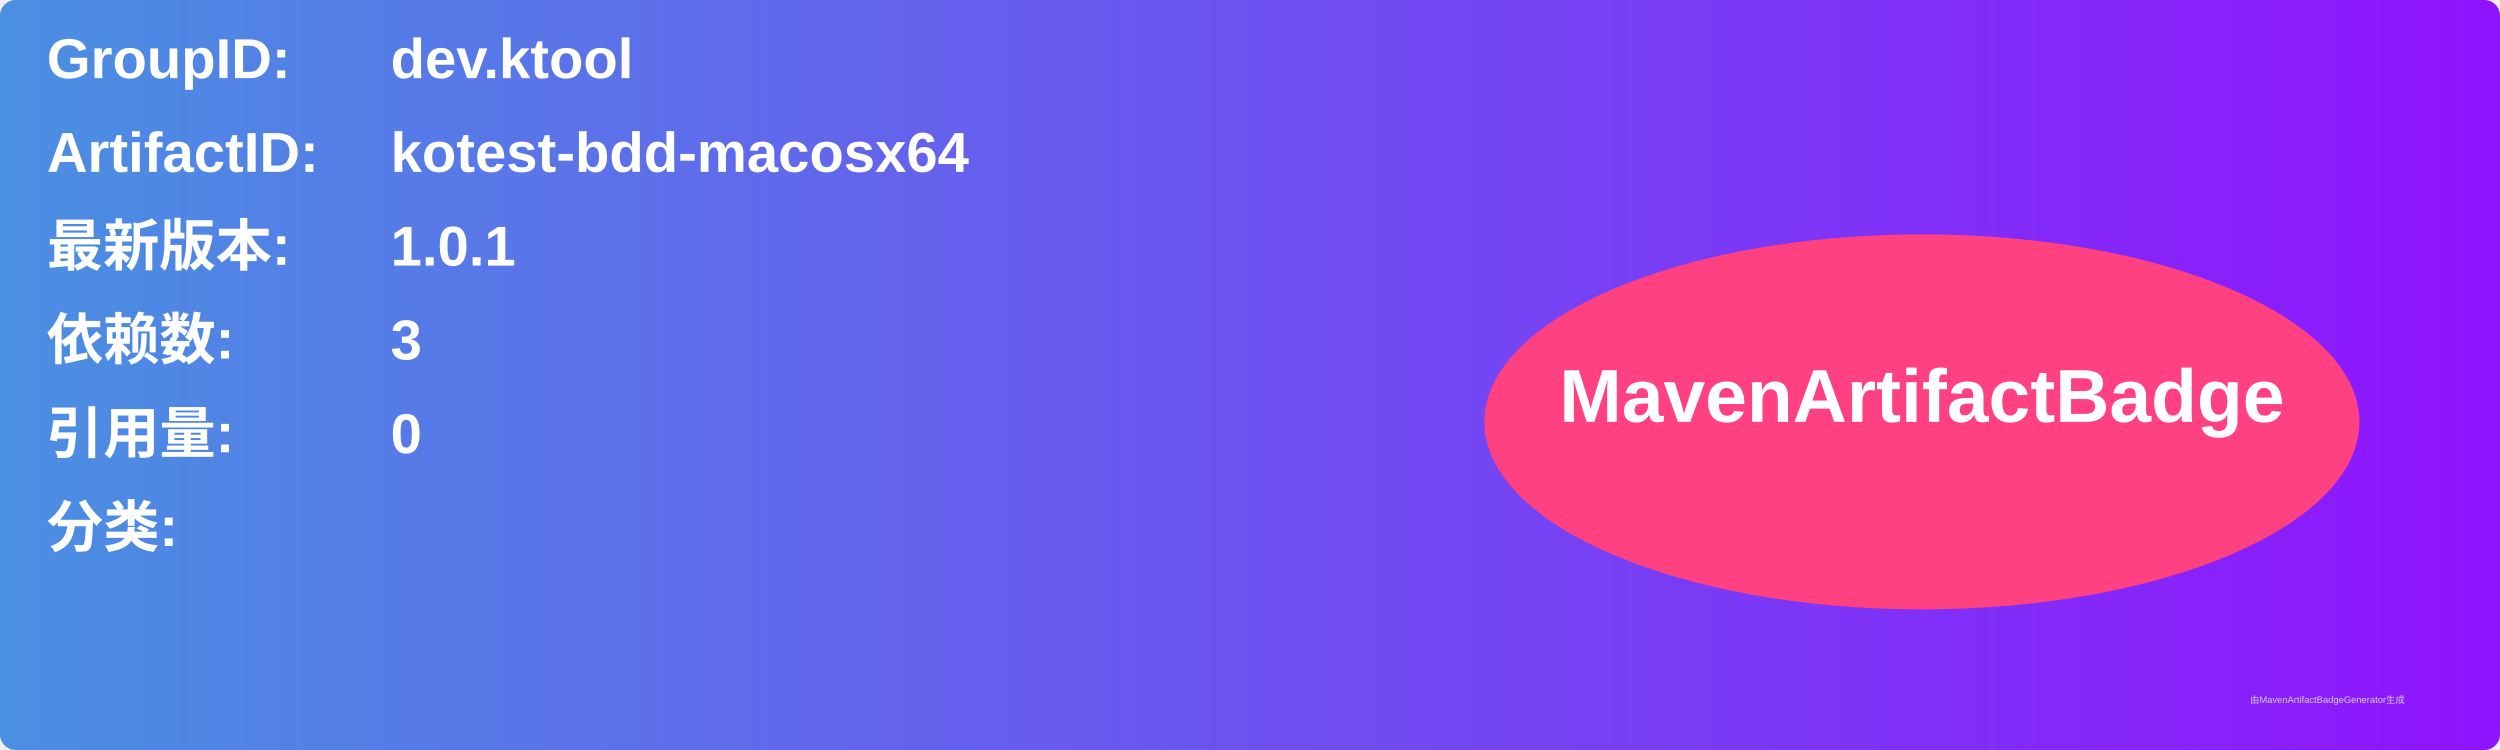
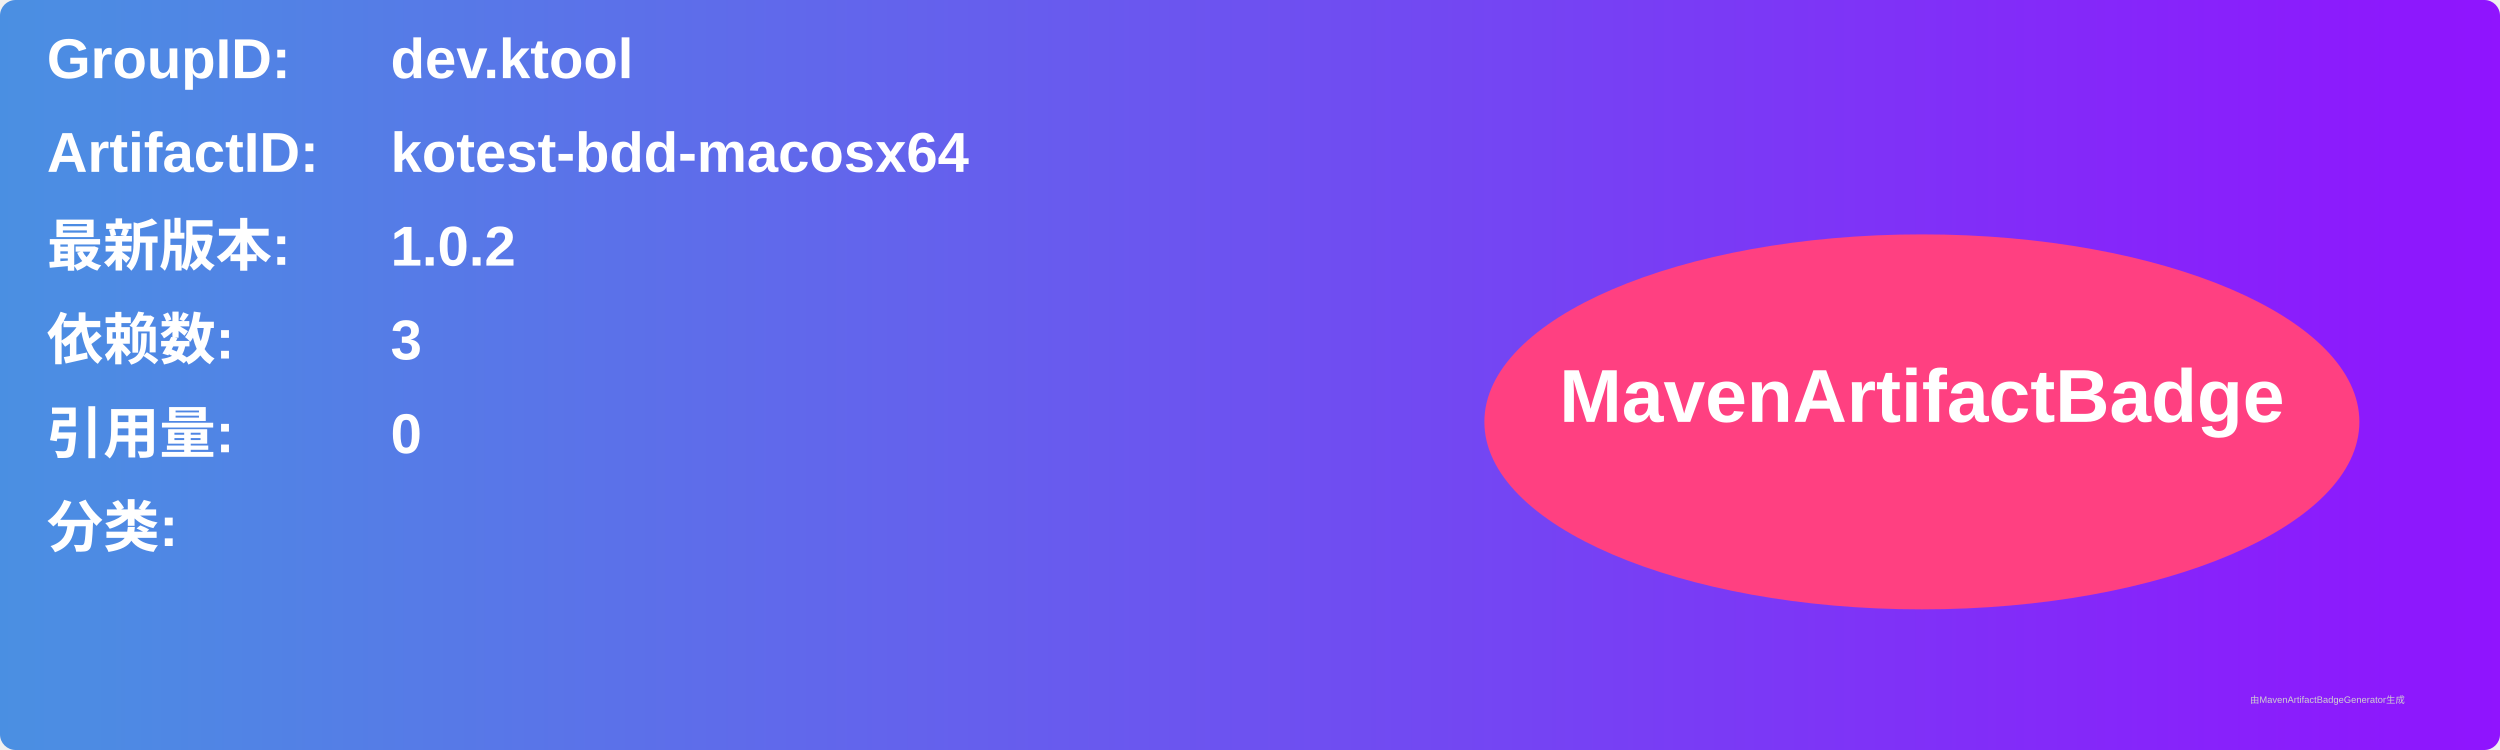
<svg xmlns="http://www.w3.org/2000/svg" width="800" height="240" viewBox="0 0 800 240">
  <linearGradient id="grad" x1="0%" y1="0%" x2="100%" y2="0%">
    <stop offset="0%" stop-color="#4a90e2" />
    <stop offset="100%" stop-color="#9013fe" />
  </linearGradient>
  <rect width="100%" height="100%" rx="5" ry="5" fill="url(#grad)" />
  <g transform="translate(15, 15)">
    <text x="0" y="10" font-family="Arial" font-size="18" fill="white" font-weight="bold" width="260">GroupID:</text>
    <text x="110" y="10" font-family="Arial" font-size="18" fill="white" font-weight="bold" width="460">dev.ktool</text>
    <text x="0" y="40" font-family="Arial" font-size="18" fill="white" font-weight="bold" width="260">ArtifactID:</text>
    <text x="110" y="40" font-family="Arial" font-size="18" fill="white" font-weight="bold" width="460">kotest-bdd-macosx64</text>
    <text x="0" y="70" font-family="Arial" font-size="18" fill="white" font-weight="bold">最新版本:</text>
    <text x="110" y="70" font-family="Arial" font-size="18" fill="white" font-weight="bold">
-       <tspan font-weight="bold">1.0.1</tspan>
+       <tspan font-weight="bold">1.0.2</tspan>
    </text>
    <text x="0" y="100" font-family="Arial" font-size="18" fill="white" font-weight="bold">依赖数: </text>
    <text x="110" y="100" font-family="Arial" font-size="18" fill="white">
      <tspan font-weight="bold">3</tspan>
    </text>
    <text x="0" y="130" font-family="Arial" font-size="18" fill="white" font-weight="bold">引用量: </text>
    <text x="110" y="130" font-family="Arial" font-size="18" fill="white">
      <tspan font-weight="bold">0</tspan>
    </text>
    <text x="0" y="160" font-family="Arial" font-size="18" fill="white" font-weight="bold">分类:</text>
    <text x="10" y="190" font-family="Arial" font-size="10" fill="white">
      <tspan font-weight="bold" />
    </text>
    <ellipse cx="600" cy="120" rx="140" ry="60" fill="#ff4081" />
    <text x="600" y="120" text-anchor="middle" font-family="Arial" font-size="24" fill="white" font-weight="bold">MavenArtifactBadge</text>
  </g>
  <text x="720" y="225" font-family="Arial" font-size="3" fill="#d0d0d0">由MavenArtifactBadgeGenerator生成</text>
</svg>
